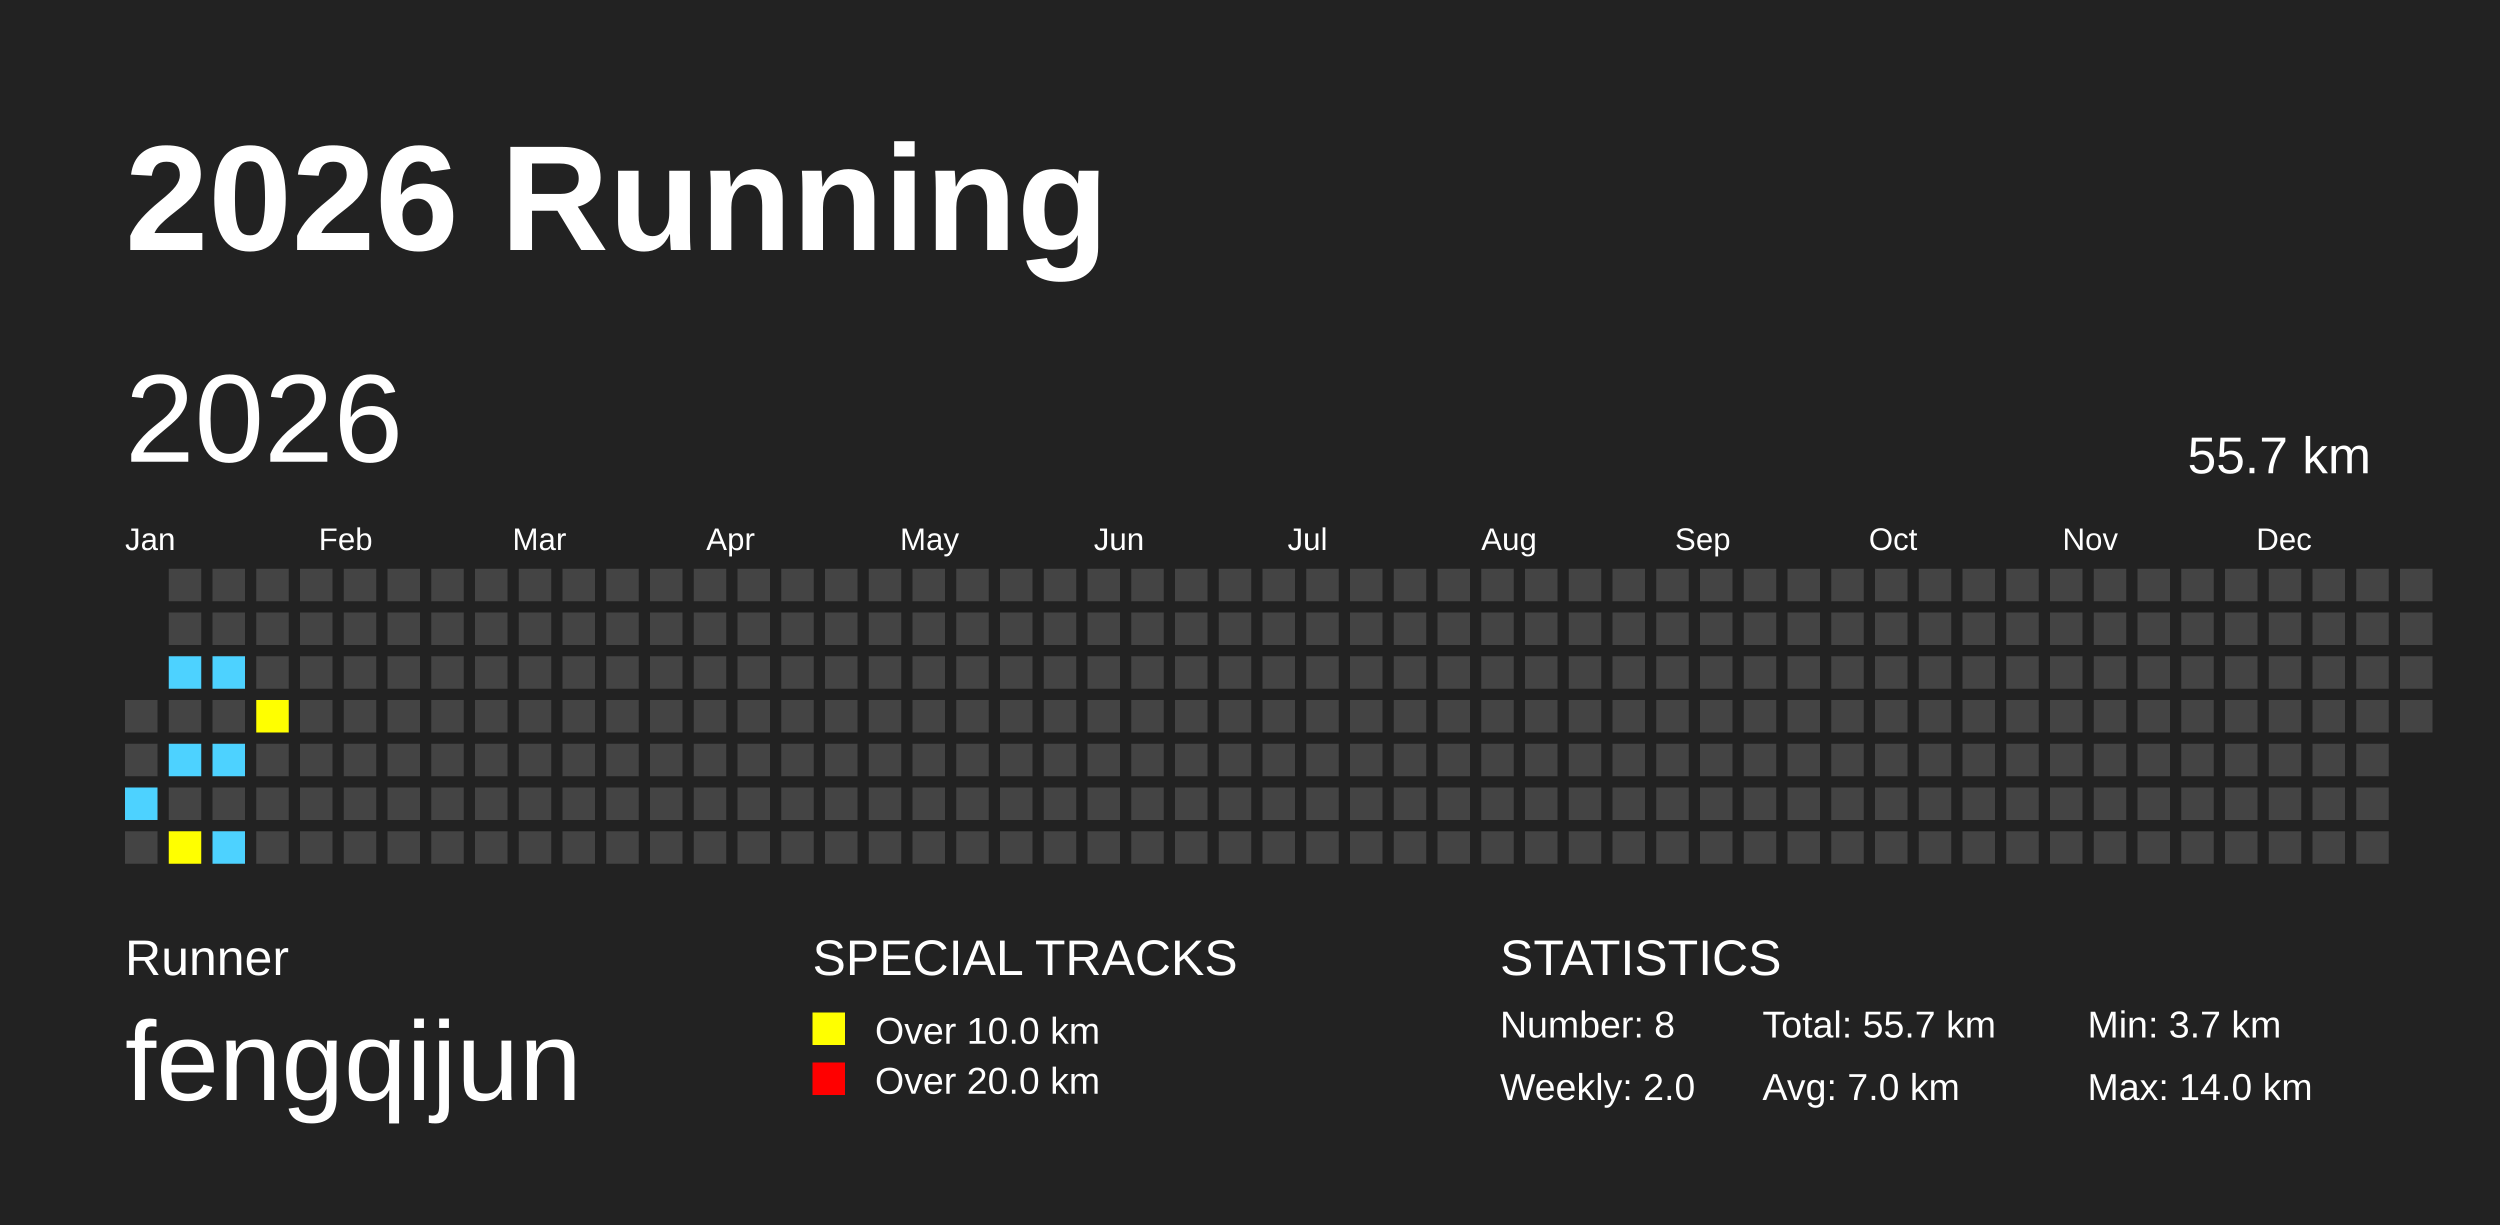
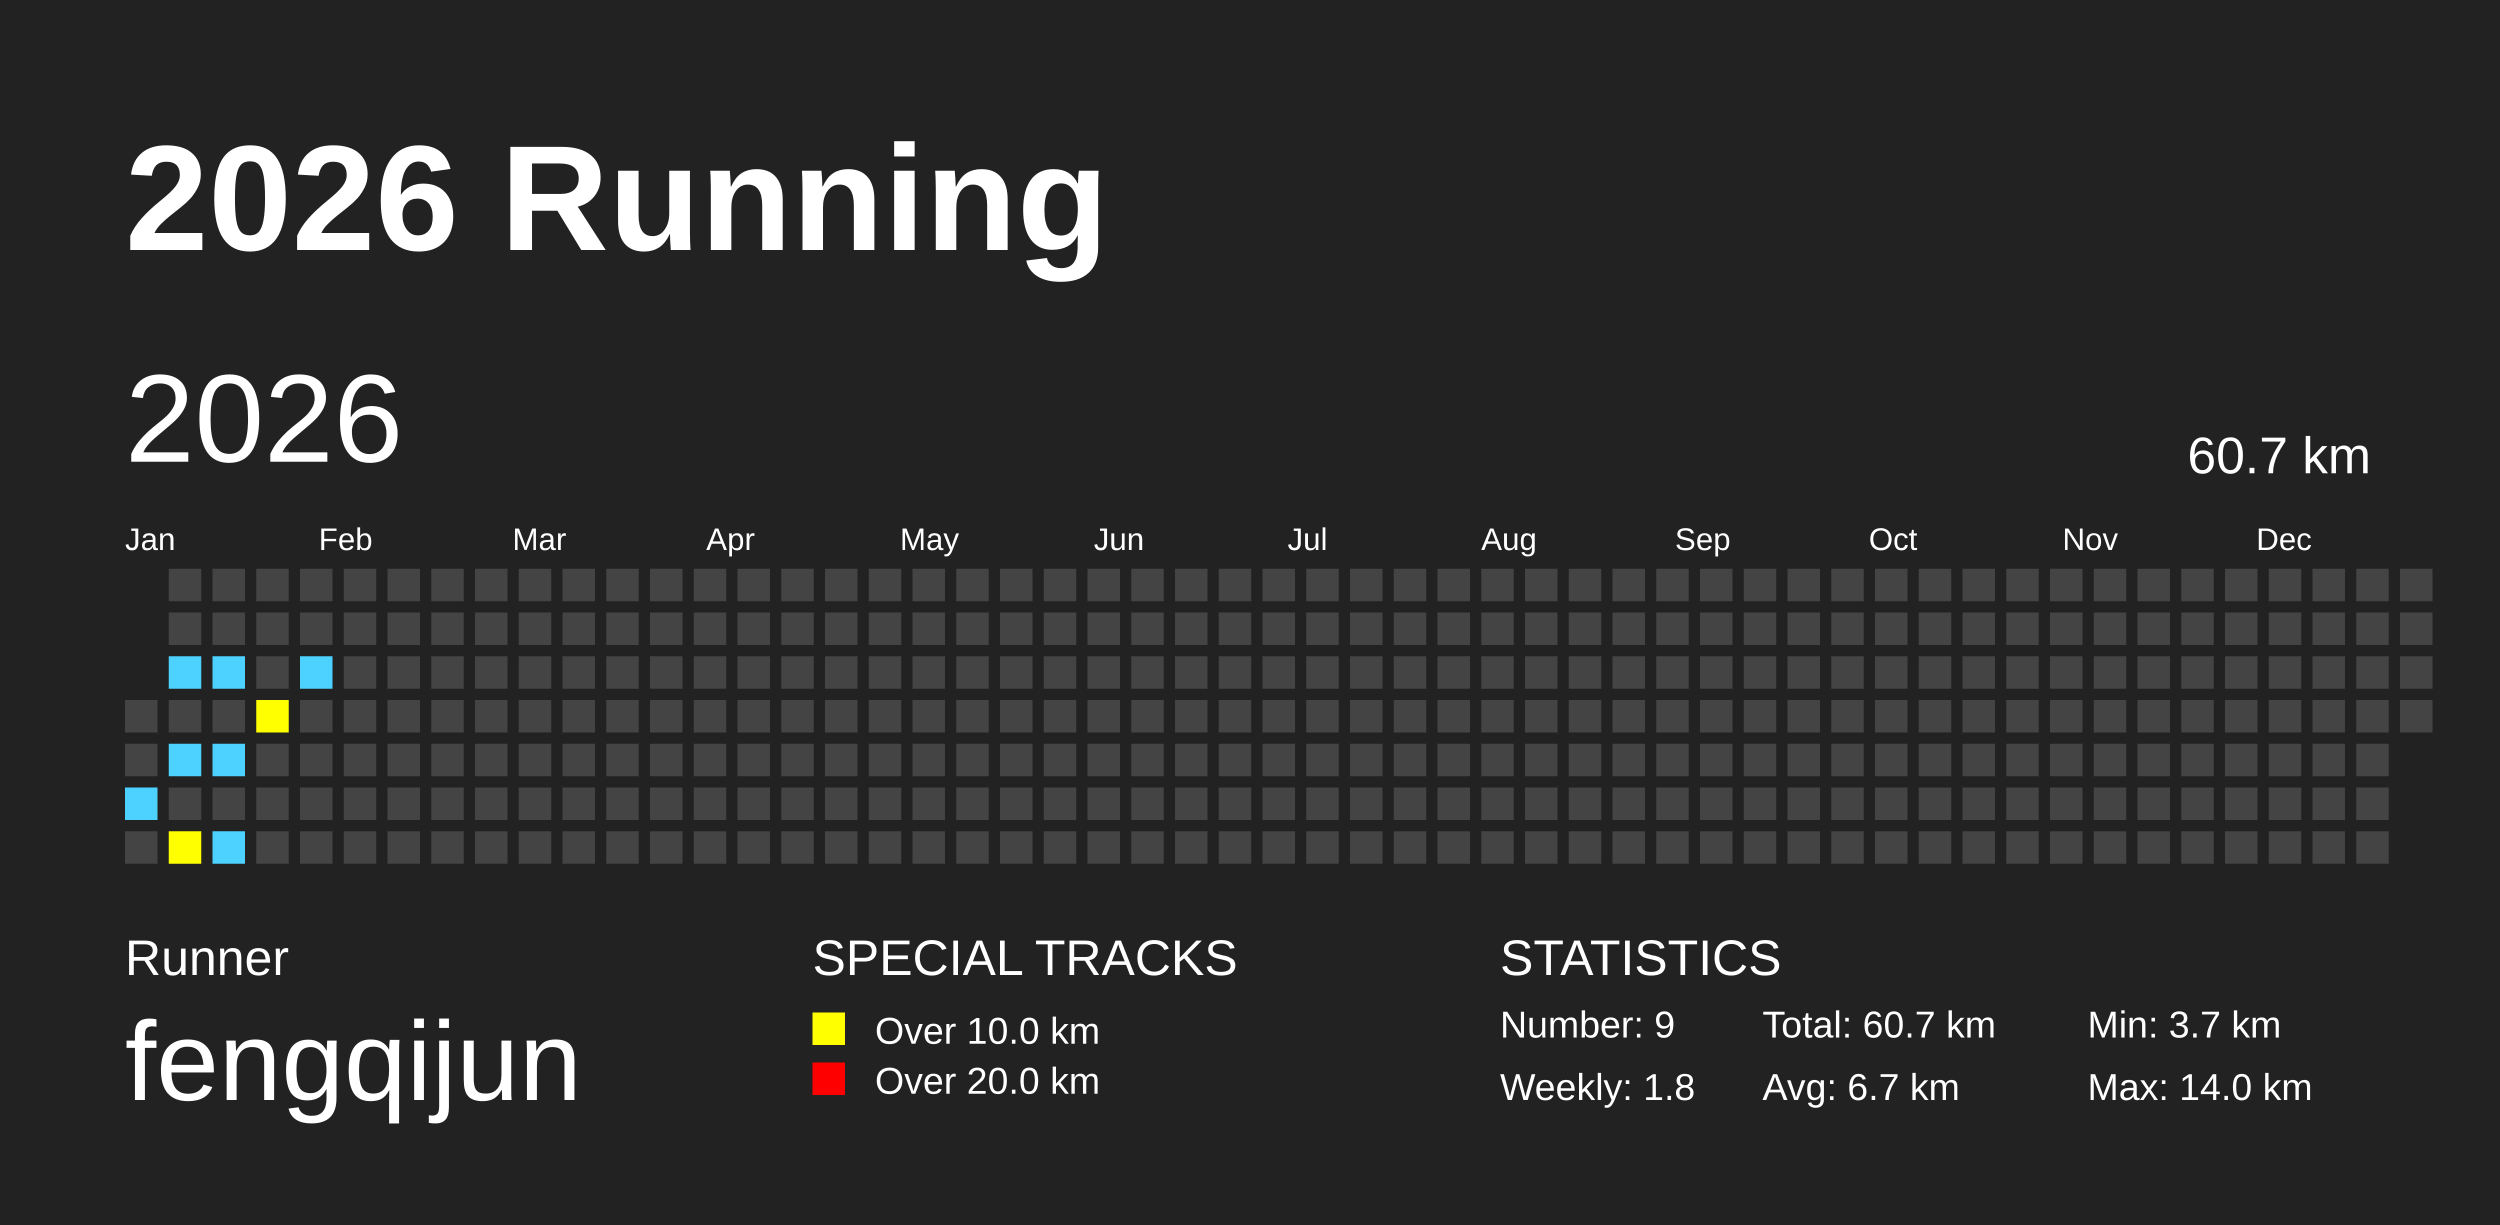
<svg xmlns="http://www.w3.org/2000/svg" baseProfile="full" height="98mm" version="1.1" viewBox="0,0,200,98" width="200mm">
  <defs />
  <rect fill="#222222" height="98" width="200" x="0" y="0" />
  <text fill="#FFFFFF" style="font-size:12px; font-family:Arial; font-weight:bold;" x="10" y="20">2026 Running</text>
  <text fill="#FFFFFF" style="font-size:4px; font-family:Arial" x="10" y="78">Runner</text>
  <text fill="#FFFFFF" style="font-size:9px; font-family:Arial" x="10" y="88">fengqijun</text>
  <text fill="#FFFFFF" style="font-size:4px; font-family:Arial" x="65" y="78">SPECIAL TRACKS</text>
  <rect fill="yellow" height="2.6" width="2.6" x="65" y="81" />
  <text fill="#FFFFFF" style="font-size:3px; font-family:Arial" x="70" y="83.5">Over 10.0 km</text>
  <rect fill="red" height="2.6" width="2.6" x="65" y="85" />
  <text fill="#FFFFFF" style="font-size:3px; font-family:Arial" x="70" y="87.5">Over 20.0 km</text>
  <text fill="#FFFFFF" style="font-size:4px; font-family:Arial" x="120" y="78">STATISTICS</text>
-   <text fill="#FFFFFF" style="font-size:3px; font-family:Arial" x="120" y="83">Number: 8</text>
-   <text fill="#FFFFFF" style="font-size:3px; font-family:Arial" x="120" y="88">Weekly: 2.0</text>
-   <text fill="#FFFFFF" style="font-size:3px; font-family:Arial" x="141" y="83">Total: 55.7 km</text>
-   <text fill="#FFFFFF" style="font-size:3px; font-family:Arial" x="141" y="88">Avg: 7.0 km</text>
+   <text fill="#FFFFFF" style="font-size:3px; font-family:Arial" x="120" y="83">Number: 9</text>
+   <text fill="#FFFFFF" style="font-size:3px; font-family:Arial" x="120" y="88">Weekly: 1.8</text>
+   <text fill="#FFFFFF" style="font-size:3px; font-family:Arial" x="141" y="83">Total: 60.7 km</text>
+   <text fill="#FFFFFF" style="font-size:3px; font-family:Arial" x="141" y="88">Avg: 6.7 km</text>
  <text fill="#FFFFFF" style="font-size:3px; font-family:Arial" x="167" y="83">Min: 3.7 km</text>
  <text fill="#FFFFFF" style="font-size:3px; font-family:Arial" x="167" y="88">Max: 14.0 km</text>
  <text dominant-baseline="hanging" fill="#FFFFFF" style="font-size:10.0px; font-family:Arial;" x="10" y="30">2026</text>
-   <text dominant-baseline="hanging" fill="#FFFFFF" style="font-size:4.125px; font-family:Arial;" x="175" y="35">55.7 km</text>
+   <text dominant-baseline="hanging" fill="#FFFFFF" style="font-size:4.125px; font-family:Arial;" x="175" y="35">60.7 km</text>
  <text fill="#FFFFFF" style="font-size:2.5px; font-family:Arial" x="10.0" y="44">Jan</text>
  <text fill="#FFFFFF" style="font-size:2.5px; font-family:Arial" x="25.5" y="44">Feb</text>
  <text fill="#FFFFFF" style="font-size:2.5px; font-family:Arial" x="41.0" y="44">Mar</text>
  <text fill="#FFFFFF" style="font-size:2.5px; font-family:Arial" x="56.5" y="44">Apr</text>
  <text fill="#FFFFFF" style="font-size:2.5px; font-family:Arial" x="72.0" y="44">May</text>
  <text fill="#FFFFFF" style="font-size:2.5px; font-family:Arial" x="87.5" y="44">Jun</text>
  <text fill="#FFFFFF" style="font-size:2.5px; font-family:Arial" x="103.0" y="44">Jul</text>
  <text fill="#FFFFFF" style="font-size:2.5px; font-family:Arial" x="118.5" y="44">Aug</text>
  <text fill="#FFFFFF" style="font-size:2.5px; font-family:Arial" x="134.0" y="44">Sep</text>
  <text fill="#FFFFFF" style="font-size:2.5px; font-family:Arial" x="149.5" y="44">Oct</text>
  <text fill="#FFFFFF" style="font-size:2.5px; font-family:Arial" x="165.0" y="44">Nov</text>
  <text fill="#FFFFFF" style="font-size:2.5px; font-family:Arial" x="180.5" y="44">Dec</text>
  <rect fill="#444444" height="2.6" width="2.6" x="10.0" y="56.0" />
  <rect fill="#444444" height="2.6" width="2.6" x="10.0" y="59.5" />
  <rect fill="#4DD2FF" height="2.6" width="2.6" x="10.0" y="63.0" />
  <rect fill="#444444" height="2.6" width="2.6" x="10.0" y="66.5" />
  <rect fill="#444444" height="2.6" width="2.6" x="13.5" y="45.5" />
  <rect fill="#444444" height="2.6" width="2.6" x="13.5" y="49.0" />
  <rect fill="#4DD2FF" height="2.6" width="2.6" x="13.5" y="52.5" />
  <rect fill="#444444" height="2.6" width="2.6" x="13.5" y="56.0" />
  <rect fill="#4DD2FF" height="2.6" width="2.6" x="13.5" y="59.5" />
  <rect fill="#444444" height="2.6" width="2.6" x="13.5" y="63.0" />
  <rect fill="yellow" height="2.6" width="2.6" x="13.5" y="66.5" />
  <rect fill="#444444" height="2.6" width="2.6" x="17.0" y="45.5" />
  <rect fill="#444444" height="2.6" width="2.6" x="17.0" y="49.0" />
  <rect fill="#4DD2FF" height="2.6" width="2.6" x="17.0" y="52.5" />
  <rect fill="#444444" height="2.6" width="2.6" x="17.0" y="56.0" />
  <rect fill="#4DD2FF" height="2.6" width="2.6" x="17.0" y="59.5" />
  <rect fill="#444444" height="2.6" width="2.6" x="17.0" y="63.0" />
  <rect fill="#4DD2FF" height="2.6" width="2.6" x="17.0" y="66.5" />
  <rect fill="#444444" height="2.6" width="2.6" x="20.5" y="45.5" />
  <rect fill="#444444" height="2.6" width="2.6" x="20.5" y="49.0" />
  <rect fill="#444444" height="2.6" width="2.6" x="20.5" y="52.5" />
  <rect fill="yellow" height="2.6" width="2.6" x="20.5" y="56.0" />
  <rect fill="#444444" height="2.6" width="2.6" x="20.5" y="59.5" />
  <rect fill="#444444" height="2.6" width="2.6" x="20.5" y="63.0" />
  <rect fill="#444444" height="2.6" width="2.6" x="20.5" y="66.5" />
  <rect fill="#444444" height="2.6" width="2.6" x="24.0" y="45.5" />
  <rect fill="#444444" height="2.6" width="2.6" x="24.0" y="49.0" />
-   <rect fill="#444444" height="2.6" width="2.6" x="24.0" y="52.5" />
+   <rect fill="#4DD2FF" height="2.6" width="2.6" x="24.0" y="52.5" />
  <rect fill="#444444" height="2.6" width="2.6" x="24.0" y="56.0" />
  <rect fill="#444444" height="2.6" width="2.6" x="24.0" y="59.5" />
  <rect fill="#444444" height="2.6" width="2.6" x="24.0" y="63.0" />
  <rect fill="#444444" height="2.6" width="2.6" x="24.0" y="66.5" />
  <rect fill="#444444" height="2.6" width="2.6" x="27.5" y="45.5" />
  <rect fill="#444444" height="2.6" width="2.6" x="27.5" y="49.0" />
  <rect fill="#444444" height="2.6" width="2.6" x="27.5" y="52.5" />
  <rect fill="#444444" height="2.6" width="2.6" x="27.5" y="56.0" />
  <rect fill="#444444" height="2.6" width="2.6" x="27.5" y="59.5" />
  <rect fill="#444444" height="2.6" width="2.6" x="27.5" y="63.0" />
  <rect fill="#444444" height="2.6" width="2.6" x="27.5" y="66.5" />
  <rect fill="#444444" height="2.6" width="2.6" x="31.0" y="45.5" />
  <rect fill="#444444" height="2.6" width="2.6" x="31.0" y="49.0" />
  <rect fill="#444444" height="2.6" width="2.6" x="31.0" y="52.5" />
  <rect fill="#444444" height="2.6" width="2.6" x="31.0" y="56.0" />
  <rect fill="#444444" height="2.6" width="2.6" x="31.0" y="59.5" />
  <rect fill="#444444" height="2.6" width="2.6" x="31.0" y="63.0" />
  <rect fill="#444444" height="2.6" width="2.6" x="31.0" y="66.5" />
  <rect fill="#444444" height="2.6" width="2.6" x="34.5" y="45.5" />
  <rect fill="#444444" height="2.6" width="2.6" x="34.5" y="49.0" />
  <rect fill="#444444" height="2.6" width="2.6" x="34.5" y="52.5" />
  <rect fill="#444444" height="2.6" width="2.6" x="34.5" y="56.0" />
  <rect fill="#444444" height="2.6" width="2.6" x="34.5" y="59.5" />
  <rect fill="#444444" height="2.6" width="2.6" x="34.5" y="63.0" />
  <rect fill="#444444" height="2.6" width="2.6" x="34.5" y="66.5" />
  <rect fill="#444444" height="2.6" width="2.6" x="38.0" y="45.5" />
  <rect fill="#444444" height="2.6" width="2.6" x="38.0" y="49.0" />
  <rect fill="#444444" height="2.6" width="2.6" x="38.0" y="52.5" />
  <rect fill="#444444" height="2.6" width="2.6" x="38.0" y="56.0" />
  <rect fill="#444444" height="2.6" width="2.6" x="38.0" y="59.5" />
  <rect fill="#444444" height="2.6" width="2.6" x="38.0" y="63.0" />
  <rect fill="#444444" height="2.6" width="2.6" x="38.0" y="66.5" />
  <rect fill="#444444" height="2.6" width="2.6" x="41.5" y="45.5" />
  <rect fill="#444444" height="2.6" width="2.6" x="41.5" y="49.0" />
  <rect fill="#444444" height="2.6" width="2.6" x="41.5" y="52.5" />
  <rect fill="#444444" height="2.6" width="2.6" x="41.5" y="56.0" />
  <rect fill="#444444" height="2.6" width="2.6" x="41.5" y="59.5" />
  <rect fill="#444444" height="2.6" width="2.6" x="41.5" y="63.0" />
  <rect fill="#444444" height="2.6" width="2.6" x="41.5" y="66.5" />
  <rect fill="#444444" height="2.6" width="2.6" x="45.0" y="45.5" />
  <rect fill="#444444" height="2.6" width="2.6" x="45.0" y="49.0" />
  <rect fill="#444444" height="2.6" width="2.6" x="45.0" y="52.5" />
  <rect fill="#444444" height="2.6" width="2.6" x="45.0" y="56.0" />
  <rect fill="#444444" height="2.6" width="2.6" x="45.0" y="59.5" />
  <rect fill="#444444" height="2.6" width="2.6" x="45.0" y="63.0" />
  <rect fill="#444444" height="2.6" width="2.6" x="45.0" y="66.5" />
  <rect fill="#444444" height="2.6" width="2.6" x="48.5" y="45.5" />
  <rect fill="#444444" height="2.6" width="2.6" x="48.5" y="49.0" />
  <rect fill="#444444" height="2.6" width="2.6" x="48.5" y="52.5" />
  <rect fill="#444444" height="2.6" width="2.6" x="48.5" y="56.0" />
  <rect fill="#444444" height="2.6" width="2.6" x="48.5" y="59.5" />
  <rect fill="#444444" height="2.6" width="2.6" x="48.5" y="63.0" />
  <rect fill="#444444" height="2.6" width="2.6" x="48.5" y="66.5" />
  <rect fill="#444444" height="2.6" width="2.6" x="52.0" y="45.5" />
  <rect fill="#444444" height="2.6" width="2.6" x="52.0" y="49.0" />
  <rect fill="#444444" height="2.6" width="2.6" x="52.0" y="52.5" />
  <rect fill="#444444" height="2.6" width="2.6" x="52.0" y="56.0" />
  <rect fill="#444444" height="2.6" width="2.6" x="52.0" y="59.5" />
  <rect fill="#444444" height="2.6" width="2.6" x="52.0" y="63.0" />
  <rect fill="#444444" height="2.6" width="2.6" x="52.0" y="66.5" />
  <rect fill="#444444" height="2.6" width="2.6" x="55.5" y="45.5" />
  <rect fill="#444444" height="2.6" width="2.6" x="55.5" y="49.0" />
  <rect fill="#444444" height="2.6" width="2.6" x="55.5" y="52.5" />
  <rect fill="#444444" height="2.6" width="2.6" x="55.5" y="56.0" />
  <rect fill="#444444" height="2.6" width="2.6" x="55.5" y="59.5" />
  <rect fill="#444444" height="2.6" width="2.6" x="55.5" y="63.0" />
  <rect fill="#444444" height="2.6" width="2.6" x="55.5" y="66.5" />
  <rect fill="#444444" height="2.6" width="2.6" x="59.0" y="45.5" />
  <rect fill="#444444" height="2.6" width="2.6" x="59.0" y="49.0" />
  <rect fill="#444444" height="2.6" width="2.6" x="59.0" y="52.5" />
  <rect fill="#444444" height="2.6" width="2.6" x="59.0" y="56.0" />
  <rect fill="#444444" height="2.6" width="2.6" x="59.0" y="59.5" />
  <rect fill="#444444" height="2.6" width="2.6" x="59.0" y="63.0" />
  <rect fill="#444444" height="2.6" width="2.6" x="59.0" y="66.5" />
  <rect fill="#444444" height="2.6" width="2.6" x="62.5" y="45.5" />
  <rect fill="#444444" height="2.6" width="2.6" x="62.5" y="49.0" />
  <rect fill="#444444" height="2.6" width="2.6" x="62.5" y="52.5" />
  <rect fill="#444444" height="2.6" width="2.6" x="62.5" y="56.0" />
  <rect fill="#444444" height="2.6" width="2.6" x="62.5" y="59.5" />
  <rect fill="#444444" height="2.6" width="2.6" x="62.5" y="63.0" />
  <rect fill="#444444" height="2.6" width="2.6" x="62.5" y="66.5" />
  <rect fill="#444444" height="2.6" width="2.6" x="66.0" y="45.5" />
  <rect fill="#444444" height="2.6" width="2.6" x="66.0" y="49.0" />
  <rect fill="#444444" height="2.6" width="2.6" x="66.0" y="52.5" />
  <rect fill="#444444" height="2.6" width="2.6" x="66.0" y="56.0" />
  <rect fill="#444444" height="2.6" width="2.6" x="66.0" y="59.5" />
  <rect fill="#444444" height="2.6" width="2.6" x="66.0" y="63.0" />
  <rect fill="#444444" height="2.6" width="2.6" x="66.0" y="66.5" />
  <rect fill="#444444" height="2.6" width="2.6" x="69.5" y="45.5" />
  <rect fill="#444444" height="2.6" width="2.6" x="69.5" y="49.0" />
  <rect fill="#444444" height="2.6" width="2.6" x="69.5" y="52.5" />
  <rect fill="#444444" height="2.6" width="2.6" x="69.5" y="56.0" />
  <rect fill="#444444" height="2.6" width="2.6" x="69.5" y="59.5" />
  <rect fill="#444444" height="2.6" width="2.6" x="69.5" y="63.0" />
  <rect fill="#444444" height="2.6" width="2.6" x="69.5" y="66.5" />
  <rect fill="#444444" height="2.6" width="2.6" x="73.0" y="45.5" />
  <rect fill="#444444" height="2.6" width="2.6" x="73.0" y="49.0" />
  <rect fill="#444444" height="2.6" width="2.6" x="73.0" y="52.5" />
  <rect fill="#444444" height="2.6" width="2.6" x="73.0" y="56.0" />
  <rect fill="#444444" height="2.6" width="2.6" x="73.0" y="59.5" />
  <rect fill="#444444" height="2.6" width="2.6" x="73.0" y="63.0" />
  <rect fill="#444444" height="2.6" width="2.6" x="73.0" y="66.5" />
  <rect fill="#444444" height="2.6" width="2.6" x="76.5" y="45.5" />
  <rect fill="#444444" height="2.6" width="2.6" x="76.5" y="49.0" />
  <rect fill="#444444" height="2.6" width="2.6" x="76.5" y="52.5" />
  <rect fill="#444444" height="2.6" width="2.6" x="76.5" y="56.0" />
  <rect fill="#444444" height="2.6" width="2.6" x="76.5" y="59.5" />
  <rect fill="#444444" height="2.6" width="2.6" x="76.5" y="63.0" />
  <rect fill="#444444" height="2.6" width="2.6" x="76.5" y="66.5" />
  <rect fill="#444444" height="2.6" width="2.6" x="80.0" y="45.5" />
  <rect fill="#444444" height="2.6" width="2.6" x="80.0" y="49.0" />
  <rect fill="#444444" height="2.6" width="2.6" x="80.0" y="52.5" />
  <rect fill="#444444" height="2.6" width="2.6" x="80.0" y="56.0" />
  <rect fill="#444444" height="2.6" width="2.6" x="80.0" y="59.5" />
  <rect fill="#444444" height="2.6" width="2.6" x="80.0" y="63.0" />
  <rect fill="#444444" height="2.6" width="2.6" x="80.0" y="66.5" />
  <rect fill="#444444" height="2.6" width="2.6" x="83.5" y="45.5" />
  <rect fill="#444444" height="2.6" width="2.6" x="83.5" y="49.0" />
  <rect fill="#444444" height="2.6" width="2.6" x="83.5" y="52.5" />
  <rect fill="#444444" height="2.6" width="2.6" x="83.5" y="56.0" />
  <rect fill="#444444" height="2.6" width="2.6" x="83.5" y="59.5" />
  <rect fill="#444444" height="2.6" width="2.6" x="83.5" y="63.0" />
  <rect fill="#444444" height="2.6" width="2.6" x="83.5" y="66.5" />
  <rect fill="#444444" height="2.6" width="2.6" x="87.0" y="45.5" />
  <rect fill="#444444" height="2.6" width="2.6" x="87.0" y="49.0" />
  <rect fill="#444444" height="2.6" width="2.6" x="87.0" y="52.5" />
  <rect fill="#444444" height="2.6" width="2.6" x="87.0" y="56.0" />
  <rect fill="#444444" height="2.6" width="2.6" x="87.0" y="59.5" />
  <rect fill="#444444" height="2.6" width="2.6" x="87.0" y="63.0" />
  <rect fill="#444444" height="2.6" width="2.6" x="87.0" y="66.5" />
  <rect fill="#444444" height="2.6" width="2.6" x="90.5" y="45.5" />
  <rect fill="#444444" height="2.6" width="2.6" x="90.5" y="49.0" />
  <rect fill="#444444" height="2.6" width="2.6" x="90.5" y="52.5" />
  <rect fill="#444444" height="2.6" width="2.6" x="90.5" y="56.0" />
  <rect fill="#444444" height="2.6" width="2.6" x="90.5" y="59.5" />
  <rect fill="#444444" height="2.6" width="2.6" x="90.5" y="63.0" />
  <rect fill="#444444" height="2.6" width="2.6" x="90.5" y="66.5" />
  <rect fill="#444444" height="2.6" width="2.6" x="94.0" y="45.5" />
  <rect fill="#444444" height="2.6" width="2.6" x="94.0" y="49.0" />
  <rect fill="#444444" height="2.6" width="2.6" x="94.0" y="52.5" />
  <rect fill="#444444" height="2.6" width="2.6" x="94.0" y="56.0" />
  <rect fill="#444444" height="2.6" width="2.6" x="94.0" y="59.5" />
  <rect fill="#444444" height="2.6" width="2.6" x="94.0" y="63.0" />
  <rect fill="#444444" height="2.6" width="2.6" x="94.0" y="66.5" />
  <rect fill="#444444" height="2.6" width="2.6" x="97.5" y="45.5" />
  <rect fill="#444444" height="2.6" width="2.6" x="97.5" y="49.0" />
  <rect fill="#444444" height="2.6" width="2.6" x="97.5" y="52.5" />
  <rect fill="#444444" height="2.6" width="2.6" x="97.5" y="56.0" />
  <rect fill="#444444" height="2.6" width="2.6" x="97.5" y="59.5" />
  <rect fill="#444444" height="2.6" width="2.6" x="97.5" y="63.0" />
  <rect fill="#444444" height="2.6" width="2.6" x="97.5" y="66.5" />
  <rect fill="#444444" height="2.6" width="2.6" x="101.0" y="45.5" />
  <rect fill="#444444" height="2.6" width="2.6" x="101.0" y="49.0" />
  <rect fill="#444444" height="2.6" width="2.6" x="101.0" y="52.5" />
  <rect fill="#444444" height="2.6" width="2.6" x="101.0" y="56.0" />
  <rect fill="#444444" height="2.6" width="2.6" x="101.0" y="59.5" />
  <rect fill="#444444" height="2.6" width="2.6" x="101.0" y="63.0" />
  <rect fill="#444444" height="2.6" width="2.6" x="101.0" y="66.5" />
  <rect fill="#444444" height="2.6" width="2.6" x="104.5" y="45.5" />
  <rect fill="#444444" height="2.6" width="2.6" x="104.5" y="49.0" />
  <rect fill="#444444" height="2.6" width="2.6" x="104.5" y="52.5" />
  <rect fill="#444444" height="2.6" width="2.6" x="104.5" y="56.0" />
  <rect fill="#444444" height="2.6" width="2.6" x="104.5" y="59.5" />
  <rect fill="#444444" height="2.6" width="2.6" x="104.5" y="63.0" />
  <rect fill="#444444" height="2.6" width="2.6" x="104.5" y="66.5" />
  <rect fill="#444444" height="2.6" width="2.6" x="108.0" y="45.5" />
  <rect fill="#444444" height="2.6" width="2.6" x="108.0" y="49.0" />
  <rect fill="#444444" height="2.6" width="2.6" x="108.0" y="52.5" />
  <rect fill="#444444" height="2.6" width="2.6" x="108.0" y="56.0" />
  <rect fill="#444444" height="2.6" width="2.6" x="108.0" y="59.5" />
  <rect fill="#444444" height="2.6" width="2.6" x="108.0" y="63.0" />
  <rect fill="#444444" height="2.6" width="2.6" x="108.0" y="66.5" />
  <rect fill="#444444" height="2.6" width="2.6" x="111.5" y="45.5" />
  <rect fill="#444444" height="2.6" width="2.6" x="111.5" y="49.0" />
  <rect fill="#444444" height="2.6" width="2.6" x="111.5" y="52.5" />
  <rect fill="#444444" height="2.6" width="2.6" x="111.5" y="56.0" />
  <rect fill="#444444" height="2.6" width="2.6" x="111.5" y="59.5" />
  <rect fill="#444444" height="2.6" width="2.6" x="111.5" y="63.0" />
  <rect fill="#444444" height="2.6" width="2.6" x="111.5" y="66.5" />
  <rect fill="#444444" height="2.6" width="2.6" x="115.0" y="45.5" />
  <rect fill="#444444" height="2.6" width="2.6" x="115.0" y="49.0" />
  <rect fill="#444444" height="2.6" width="2.6" x="115.0" y="52.5" />
  <rect fill="#444444" height="2.6" width="2.6" x="115.0" y="56.0" />
  <rect fill="#444444" height="2.6" width="2.6" x="115.0" y="59.5" />
  <rect fill="#444444" height="2.6" width="2.6" x="115.0" y="63.0" />
  <rect fill="#444444" height="2.6" width="2.6" x="115.0" y="66.5" />
  <rect fill="#444444" height="2.6" width="2.6" x="118.5" y="45.5" />
  <rect fill="#444444" height="2.6" width="2.6" x="118.5" y="49.0" />
  <rect fill="#444444" height="2.6" width="2.6" x="118.5" y="52.5" />
  <rect fill="#444444" height="2.6" width="2.6" x="118.5" y="56.0" />
  <rect fill="#444444" height="2.6" width="2.6" x="118.5" y="59.5" />
  <rect fill="#444444" height="2.6" width="2.6" x="118.5" y="63.0" />
  <rect fill="#444444" height="2.6" width="2.6" x="118.5" y="66.5" />
  <rect fill="#444444" height="2.6" width="2.6" x="122.0" y="45.5" />
  <rect fill="#444444" height="2.6" width="2.6" x="122.0" y="49.0" />
  <rect fill="#444444" height="2.6" width="2.6" x="122.0" y="52.5" />
  <rect fill="#444444" height="2.6" width="2.6" x="122.0" y="56.0" />
  <rect fill="#444444" height="2.6" width="2.6" x="122.0" y="59.5" />
  <rect fill="#444444" height="2.6" width="2.6" x="122.0" y="63.0" />
  <rect fill="#444444" height="2.6" width="2.6" x="122.0" y="66.5" />
  <rect fill="#444444" height="2.6" width="2.6" x="125.5" y="45.5" />
  <rect fill="#444444" height="2.6" width="2.6" x="125.5" y="49.0" />
  <rect fill="#444444" height="2.6" width="2.6" x="125.5" y="52.5" />
  <rect fill="#444444" height="2.6" width="2.6" x="125.5" y="56.0" />
  <rect fill="#444444" height="2.6" width="2.6" x="125.5" y="59.5" />
  <rect fill="#444444" height="2.6" width="2.6" x="125.5" y="63.0" />
  <rect fill="#444444" height="2.6" width="2.6" x="125.5" y="66.5" />
  <rect fill="#444444" height="2.6" width="2.6" x="129.0" y="45.5" />
  <rect fill="#444444" height="2.6" width="2.6" x="129.0" y="49.0" />
  <rect fill="#444444" height="2.6" width="2.6" x="129.0" y="52.5" />
  <rect fill="#444444" height="2.6" width="2.6" x="129.0" y="56.0" />
  <rect fill="#444444" height="2.6" width="2.6" x="129.0" y="59.5" />
  <rect fill="#444444" height="2.6" width="2.6" x="129.0" y="63.0" />
  <rect fill="#444444" height="2.6" width="2.6" x="129.0" y="66.5" />
  <rect fill="#444444" height="2.6" width="2.6" x="132.5" y="45.5" />
  <rect fill="#444444" height="2.6" width="2.6" x="132.5" y="49.0" />
  <rect fill="#444444" height="2.6" width="2.6" x="132.5" y="52.5" />
  <rect fill="#444444" height="2.6" width="2.6" x="132.5" y="56.0" />
  <rect fill="#444444" height="2.6" width="2.6" x="132.5" y="59.5" />
  <rect fill="#444444" height="2.6" width="2.6" x="132.5" y="63.0" />
  <rect fill="#444444" height="2.6" width="2.6" x="132.5" y="66.5" />
  <rect fill="#444444" height="2.6" width="2.6" x="136.0" y="45.5" />
  <rect fill="#444444" height="2.6" width="2.6" x="136.0" y="49.0" />
  <rect fill="#444444" height="2.6" width="2.6" x="136.0" y="52.5" />
  <rect fill="#444444" height="2.6" width="2.6" x="136.0" y="56.0" />
  <rect fill="#444444" height="2.6" width="2.6" x="136.0" y="59.5" />
  <rect fill="#444444" height="2.6" width="2.6" x="136.0" y="63.0" />
  <rect fill="#444444" height="2.6" width="2.6" x="136.0" y="66.5" />
  <rect fill="#444444" height="2.6" width="2.6" x="139.5" y="45.5" />
  <rect fill="#444444" height="2.6" width="2.6" x="139.5" y="49.0" />
  <rect fill="#444444" height="2.6" width="2.6" x="139.5" y="52.5" />
  <rect fill="#444444" height="2.6" width="2.6" x="139.5" y="56.0" />
  <rect fill="#444444" height="2.6" width="2.6" x="139.5" y="59.5" />
  <rect fill="#444444" height="2.6" width="2.6" x="139.5" y="63.0" />
  <rect fill="#444444" height="2.6" width="2.6" x="139.5" y="66.5" />
  <rect fill="#444444" height="2.6" width="2.6" x="143.0" y="45.5" />
  <rect fill="#444444" height="2.6" width="2.6" x="143.0" y="49.0" />
  <rect fill="#444444" height="2.6" width="2.6" x="143.0" y="52.5" />
  <rect fill="#444444" height="2.6" width="2.6" x="143.0" y="56.0" />
  <rect fill="#444444" height="2.6" width="2.6" x="143.0" y="59.5" />
  <rect fill="#444444" height="2.6" width="2.6" x="143.0" y="63.0" />
  <rect fill="#444444" height="2.6" width="2.6" x="143.0" y="66.5" />
  <rect fill="#444444" height="2.6" width="2.6" x="146.5" y="45.5" />
  <rect fill="#444444" height="2.6" width="2.6" x="146.5" y="49.0" />
  <rect fill="#444444" height="2.6" width="2.6" x="146.5" y="52.5" />
  <rect fill="#444444" height="2.6" width="2.6" x="146.5" y="56.0" />
  <rect fill="#444444" height="2.6" width="2.6" x="146.5" y="59.5" />
  <rect fill="#444444" height="2.6" width="2.6" x="146.5" y="63.0" />
  <rect fill="#444444" height="2.6" width="2.6" x="146.5" y="66.5" />
  <rect fill="#444444" height="2.6" width="2.6" x="150.0" y="45.5" />
  <rect fill="#444444" height="2.6" width="2.6" x="150.0" y="49.0" />
  <rect fill="#444444" height="2.6" width="2.6" x="150.0" y="52.5" />
  <rect fill="#444444" height="2.6" width="2.6" x="150.0" y="56.0" />
  <rect fill="#444444" height="2.6" width="2.6" x="150.0" y="59.5" />
  <rect fill="#444444" height="2.6" width="2.6" x="150.0" y="63.0" />
  <rect fill="#444444" height="2.6" width="2.6" x="150.0" y="66.5" />
  <rect fill="#444444" height="2.6" width="2.6" x="153.5" y="45.5" />
  <rect fill="#444444" height="2.6" width="2.6" x="153.5" y="49.0" />
  <rect fill="#444444" height="2.6" width="2.6" x="153.5" y="52.5" />
  <rect fill="#444444" height="2.6" width="2.6" x="153.5" y="56.0" />
  <rect fill="#444444" height="2.6" width="2.6" x="153.5" y="59.5" />
  <rect fill="#444444" height="2.6" width="2.6" x="153.5" y="63.0" />
  <rect fill="#444444" height="2.6" width="2.6" x="153.5" y="66.5" />
  <rect fill="#444444" height="2.6" width="2.6" x="157.0" y="45.5" />
  <rect fill="#444444" height="2.6" width="2.6" x="157.0" y="49.0" />
  <rect fill="#444444" height="2.6" width="2.6" x="157.0" y="52.5" />
  <rect fill="#444444" height="2.6" width="2.6" x="157.0" y="56.0" />
  <rect fill="#444444" height="2.6" width="2.6" x="157.0" y="59.5" />
  <rect fill="#444444" height="2.6" width="2.6" x="157.0" y="63.0" />
  <rect fill="#444444" height="2.6" width="2.6" x="157.0" y="66.5" />
  <rect fill="#444444" height="2.6" width="2.6" x="160.5" y="45.5" />
  <rect fill="#444444" height="2.6" width="2.6" x="160.5" y="49.0" />
  <rect fill="#444444" height="2.6" width="2.6" x="160.5" y="52.5" />
  <rect fill="#444444" height="2.6" width="2.6" x="160.5" y="56.0" />
  <rect fill="#444444" height="2.6" width="2.6" x="160.5" y="59.5" />
  <rect fill="#444444" height="2.6" width="2.6" x="160.5" y="63.0" />
  <rect fill="#444444" height="2.6" width="2.6" x="160.5" y="66.5" />
  <rect fill="#444444" height="2.6" width="2.6" x="164.0" y="45.5" />
  <rect fill="#444444" height="2.6" width="2.6" x="164.0" y="49.0" />
  <rect fill="#444444" height="2.6" width="2.6" x="164.0" y="52.5" />
  <rect fill="#444444" height="2.6" width="2.6" x="164.0" y="56.0" />
  <rect fill="#444444" height="2.6" width="2.6" x="164.0" y="59.5" />
  <rect fill="#444444" height="2.6" width="2.6" x="164.0" y="63.0" />
  <rect fill="#444444" height="2.6" width="2.6" x="164.0" y="66.5" />
  <rect fill="#444444" height="2.6" width="2.6" x="167.5" y="45.5" />
  <rect fill="#444444" height="2.6" width="2.6" x="167.5" y="49.0" />
  <rect fill="#444444" height="2.6" width="2.6" x="167.5" y="52.5" />
  <rect fill="#444444" height="2.6" width="2.6" x="167.5" y="56.0" />
  <rect fill="#444444" height="2.6" width="2.6" x="167.5" y="59.5" />
  <rect fill="#444444" height="2.6" width="2.6" x="167.5" y="63.0" />
  <rect fill="#444444" height="2.6" width="2.6" x="167.5" y="66.5" />
  <rect fill="#444444" height="2.6" width="2.6" x="171.0" y="45.5" />
  <rect fill="#444444" height="2.6" width="2.6" x="171.0" y="49.0" />
  <rect fill="#444444" height="2.6" width="2.6" x="171.0" y="52.5" />
  <rect fill="#444444" height="2.6" width="2.6" x="171.0" y="56.0" />
  <rect fill="#444444" height="2.6" width="2.6" x="171.0" y="59.5" />
  <rect fill="#444444" height="2.6" width="2.6" x="171.0" y="63.0" />
  <rect fill="#444444" height="2.6" width="2.6" x="171.0" y="66.5" />
  <rect fill="#444444" height="2.6" width="2.6" x="174.5" y="45.5" />
  <rect fill="#444444" height="2.6" width="2.6" x="174.5" y="49.0" />
  <rect fill="#444444" height="2.6" width="2.6" x="174.5" y="52.5" />
  <rect fill="#444444" height="2.6" width="2.6" x="174.5" y="56.0" />
  <rect fill="#444444" height="2.6" width="2.6" x="174.5" y="59.5" />
  <rect fill="#444444" height="2.6" width="2.6" x="174.5" y="63.0" />
  <rect fill="#444444" height="2.6" width="2.6" x="174.5" y="66.5" />
  <rect fill="#444444" height="2.6" width="2.6" x="178.0" y="45.5" />
  <rect fill="#444444" height="2.6" width="2.6" x="178.0" y="49.0" />
  <rect fill="#444444" height="2.6" width="2.6" x="178.0" y="52.5" />
  <rect fill="#444444" height="2.6" width="2.6" x="178.0" y="56.0" />
  <rect fill="#444444" height="2.6" width="2.6" x="178.0" y="59.5" />
  <rect fill="#444444" height="2.6" width="2.6" x="178.0" y="63.0" />
  <rect fill="#444444" height="2.6" width="2.6" x="178.0" y="66.5" />
  <rect fill="#444444" height="2.6" width="2.6" x="181.5" y="45.5" />
  <rect fill="#444444" height="2.6" width="2.6" x="181.5" y="49.0" />
  <rect fill="#444444" height="2.6" width="2.6" x="181.5" y="52.5" />
  <rect fill="#444444" height="2.6" width="2.6" x="181.5" y="56.0" />
  <rect fill="#444444" height="2.6" width="2.6" x="181.5" y="59.5" />
  <rect fill="#444444" height="2.6" width="2.6" x="181.5" y="63.0" />
  <rect fill="#444444" height="2.6" width="2.6" x="181.5" y="66.5" />
  <rect fill="#444444" height="2.6" width="2.6" x="185.0" y="45.5" />
  <rect fill="#444444" height="2.6" width="2.6" x="185.0" y="49.0" />
  <rect fill="#444444" height="2.6" width="2.6" x="185.0" y="52.5" />
  <rect fill="#444444" height="2.6" width="2.6" x="185.0" y="56.0" />
  <rect fill="#444444" height="2.6" width="2.6" x="185.0" y="59.5" />
  <rect fill="#444444" height="2.6" width="2.6" x="185.0" y="63.0" />
  <rect fill="#444444" height="2.6" width="2.6" x="185.0" y="66.5" />
  <rect fill="#444444" height="2.6" width="2.6" x="188.5" y="45.5" />
  <rect fill="#444444" height="2.6" width="2.6" x="188.5" y="49.0" />
  <rect fill="#444444" height="2.6" width="2.6" x="188.5" y="52.5" />
  <rect fill="#444444" height="2.6" width="2.6" x="188.5" y="56.0" />
  <rect fill="#444444" height="2.6" width="2.6" x="188.5" y="59.5" />
  <rect fill="#444444" height="2.6" width="2.6" x="188.5" y="63.0" />
  <rect fill="#444444" height="2.6" width="2.6" x="188.5" y="66.5" />
  <rect fill="#444444" height="2.6" width="2.6" x="192.0" y="45.5" />
  <rect fill="#444444" height="2.6" width="2.6" x="192.0" y="49.0" />
  <rect fill="#444444" height="2.6" width="2.6" x="192.0" y="52.5" />
  <rect fill="#444444" height="2.6" width="2.6" x="192.0" y="56.0" />
</svg>
